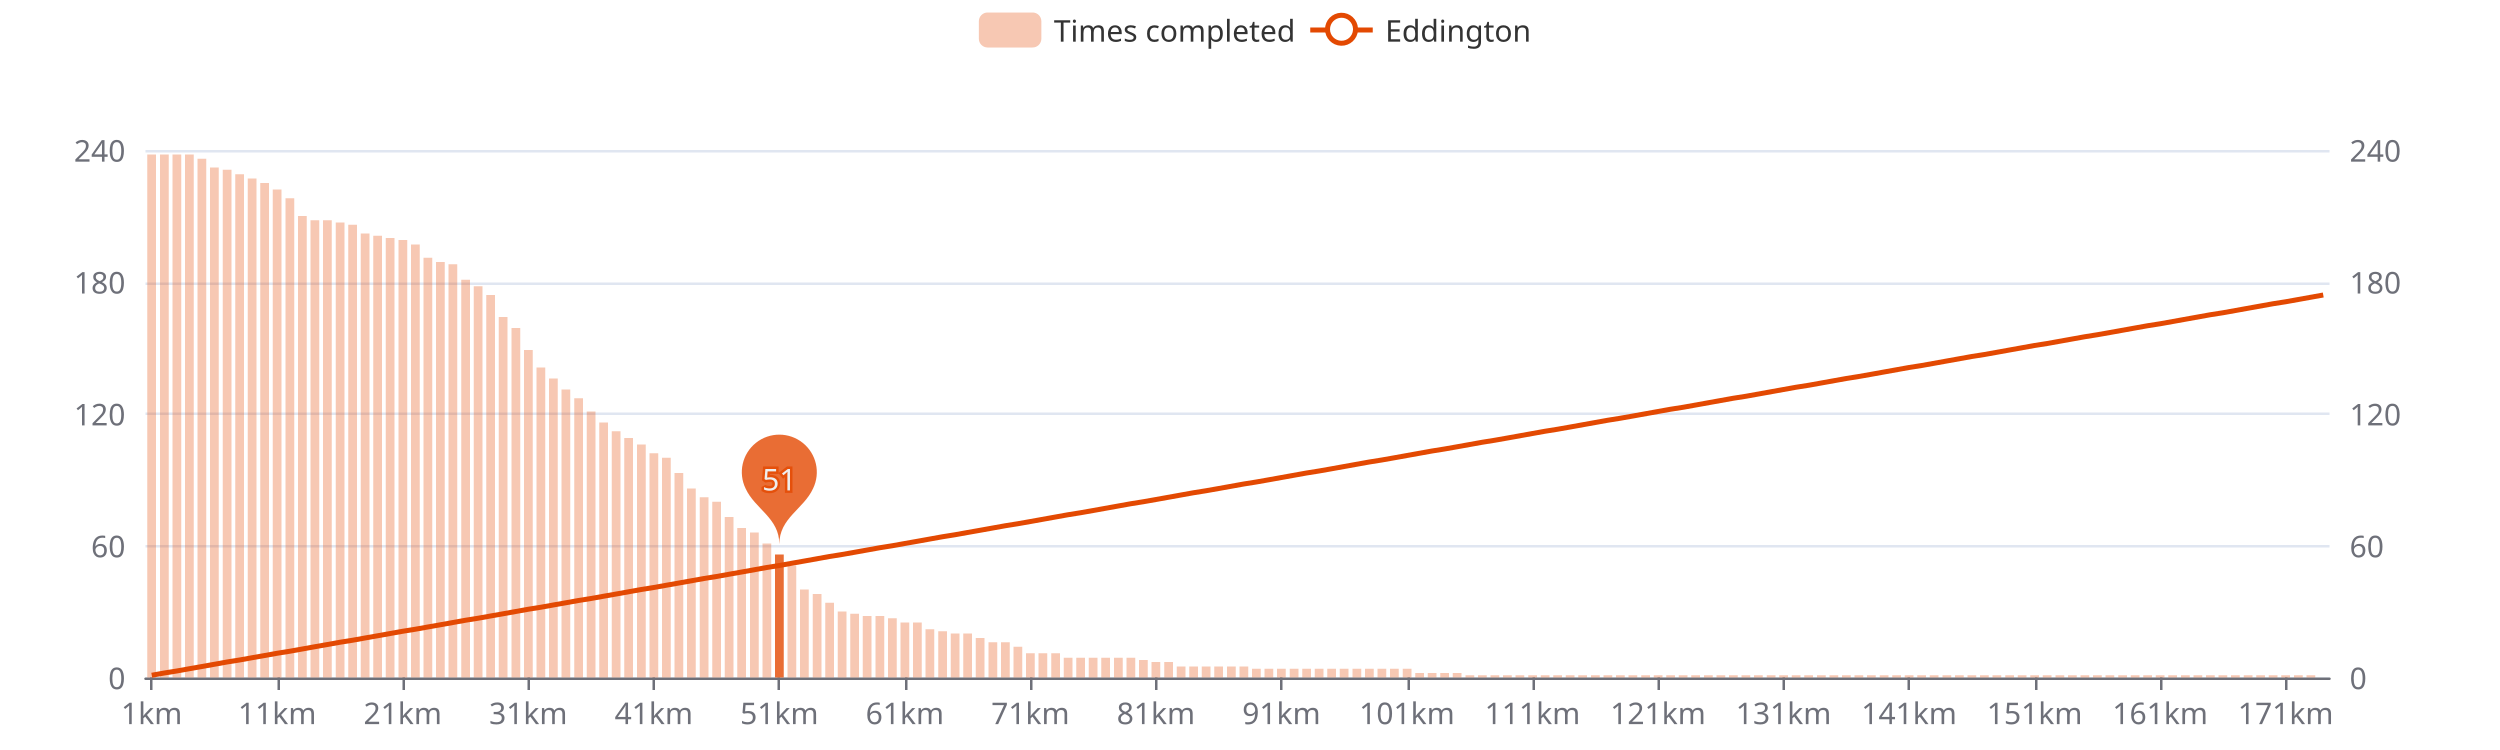
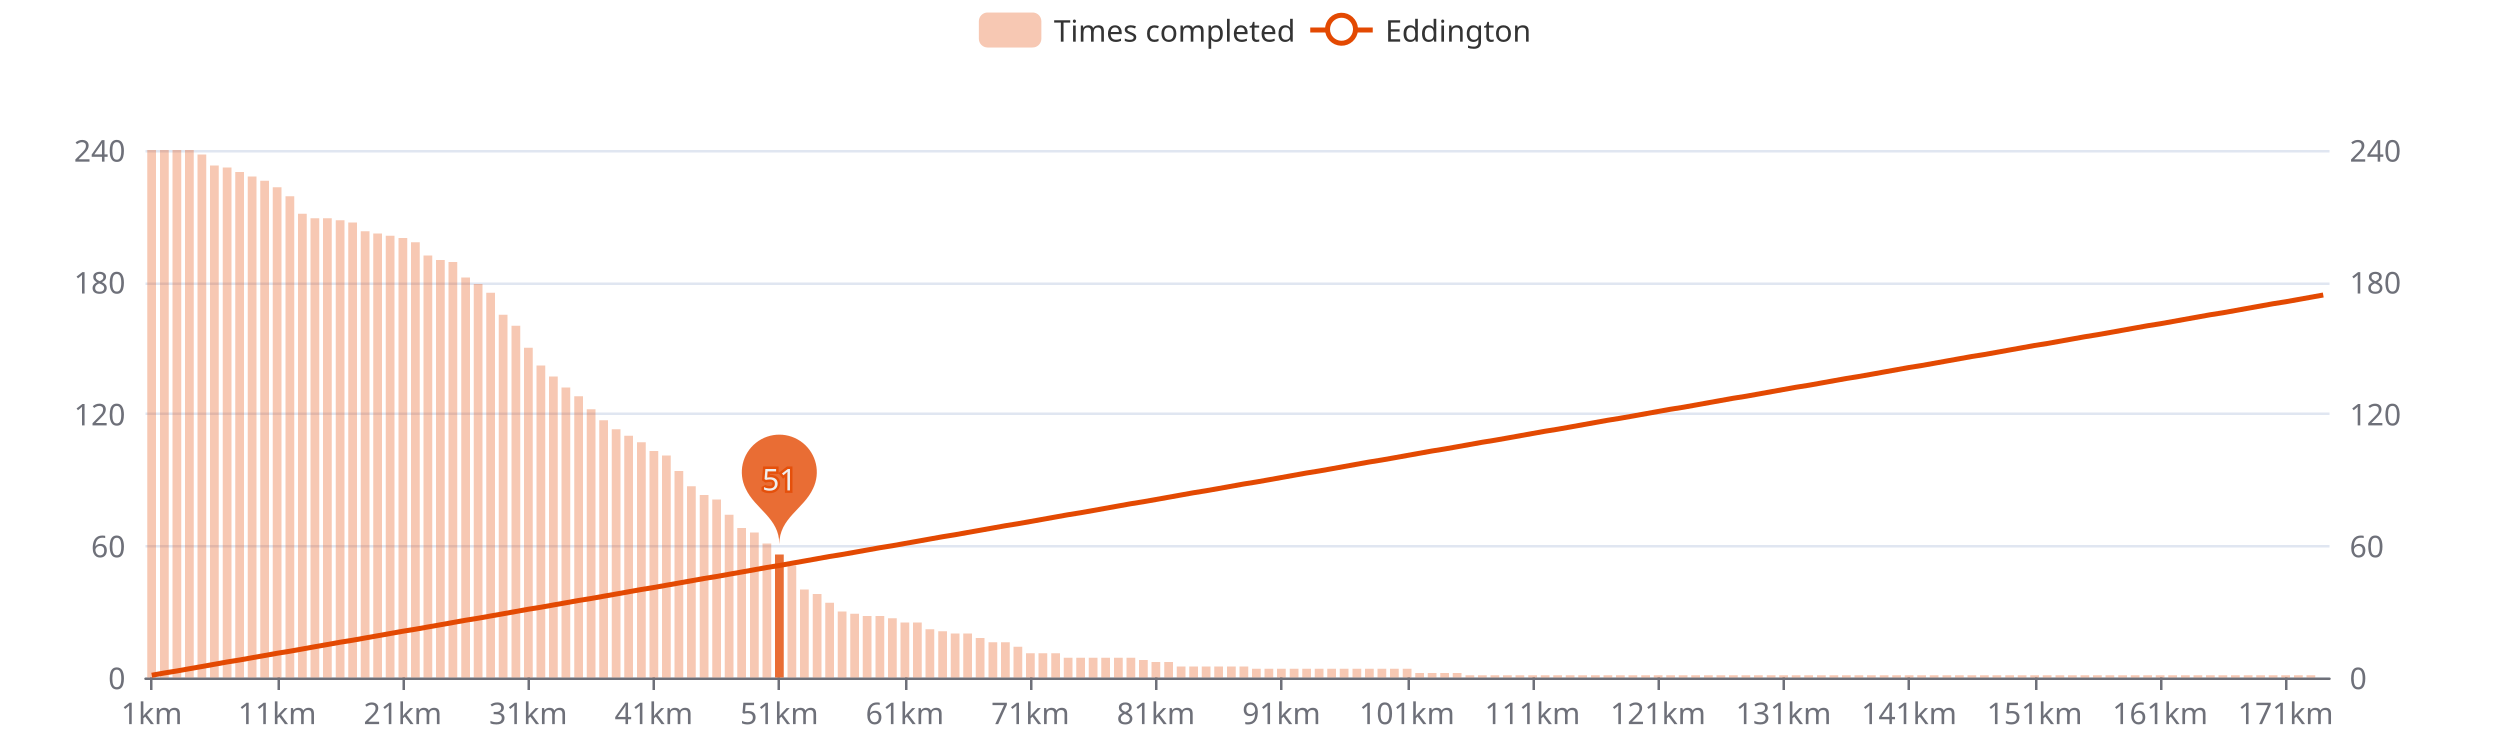
<svg xmlns="http://www.w3.org/2000/svg" width="1000" height="300" version="1.1" baseProfile="full" viewBox="0 0 1000 300">
  <rect width="1000" height="300" x="0" y="0" id="0" fill="#ffffff" />
  <path d="M58.2 271.5L931.8 271.5" fill="none" stroke="#E0E6F1" />
  <path d="M58.2 218.5L931.8 218.5" fill="none" stroke="#E0E6F1" />
  <path d="M58.2 165.5L931.8 165.5" fill="none" stroke="#E0E6F1" />
  <path d="M58.2 113.5L931.8 113.5" fill="none" stroke="#E0E6F1" />
  <path d="M58.2 60.5L931.8 60.5" fill="none" stroke="#E0E6F1" />
  <path d="M58.2 271.5L931.8 271.5" fill="none" stroke="#6E7079" stroke-linecap="round" />
  <path d="M60.5 271L60.5 276" fill="none" stroke="#6E7079" />
  <path d="M111.5 271L111.5 276" fill="none" stroke="#6E7079" />
  <path d="M161.5 271L161.5 276" fill="none" stroke="#6E7079" />
  <path d="M211.5 271L211.5 276" fill="none" stroke="#6E7079" />
  <path d="M261.5 271L261.5 276" fill="none" stroke="#6E7079" />
  <path d="M311.5 271L311.5 276" fill="none" stroke="#6E7079" />
  <path d="M362.5 271L362.5 276" fill="none" stroke="#6E7079" />
  <path d="M412.5 271L412.5 276" fill="none" stroke="#6E7079" />
  <path d="M462.5 271L462.5 276" fill="none" stroke="#6E7079" />
  <path d="M512.5 271L512.5 276" fill="none" stroke="#6E7079" />
  <path d="M563.5 271L563.5 276" fill="none" stroke="#6E7079" />
  <path d="M613.5 271L613.5 276" fill="none" stroke="#6E7079" />
  <path d="M663.5 271L663.5 276" fill="none" stroke="#6E7079" />
  <path d="M713.5 271L713.5 276" fill="none" stroke="#6E7079" />
  <path d="M763.5 271L763.5 276" fill="none" stroke="#6E7079" />
  <path d="M814.5 271L814.5 276" fill="none" stroke="#6E7079" />
  <path d="M864.5 271L864.5 276" fill="none" stroke="#6E7079" />
  <path d="M914.5 271L914.5 276" fill="none" stroke="#6E7079" />
  <text dominant-baseline="central" text-anchor="end" style="font-size:12px;font-family:sans-serif;" transform="translate(50.16 271)" fill="#6E7079">0</text>
  <text dominant-baseline="central" text-anchor="end" style="font-size:12px;font-family:sans-serif;" transform="translate(50.16 218.25)" fill="#6E7079">60</text>
  <text dominant-baseline="central" text-anchor="end" style="font-size:12px;font-family:sans-serif;" transform="translate(50.16 165.5)" fill="#6E7079">120</text>
  <text dominant-baseline="central" text-anchor="end" style="font-size:12px;font-family:sans-serif;" transform="translate(50.16 112.75)" fill="#6E7079">180</text>
  <text dominant-baseline="central" text-anchor="end" style="font-size:12px;font-family:sans-serif;" transform="translate(50.16 60)" fill="#6E7079">240</text>
  <text dominant-baseline="central" text-anchor="start" style="font-size:12px;font-family:sans-serif;" transform="translate(939.84 271)" fill="#6E7079">0</text>
  <text dominant-baseline="central" text-anchor="start" style="font-size:12px;font-family:sans-serif;" transform="translate(939.84 218.25)" fill="#6E7079">60</text>
  <text dominant-baseline="central" text-anchor="start" style="font-size:12px;font-family:sans-serif;" transform="translate(939.84 165.5)" fill="#6E7079">120</text>
  <text dominant-baseline="central" text-anchor="start" style="font-size:12px;font-family:sans-serif;" transform="translate(939.84 112.75)" fill="#6E7079">180</text>
  <text dominant-baseline="central" text-anchor="start" style="font-size:12px;font-family:sans-serif;" transform="translate(939.84 60)" fill="#6E7079">240</text>
  <text dominant-baseline="central" text-anchor="middle" style="font-size:12px;font-family:sans-serif;" y="6" transform="translate(60.6706 279)" fill="#6E7079">1km</text>
  <text dominant-baseline="central" text-anchor="middle" style="font-size:12px;font-family:sans-serif;" y="6" transform="translate(110.8821 279)" fill="#6E7079">11km</text>
  <text dominant-baseline="central" text-anchor="middle" style="font-size:12px;font-family:sans-serif;" y="6" transform="translate(161.0936 279)" fill="#6E7079">21km</text>
  <text dominant-baseline="central" text-anchor="middle" style="font-size:12px;font-family:sans-serif;" y="6" transform="translate(211.3051 279)" fill="#6E7079">31km</text>
  <text dominant-baseline="central" text-anchor="middle" style="font-size:12px;font-family:sans-serif;" y="6" transform="translate(261.5166 279)" fill="#6E7079">41km</text>
  <text dominant-baseline="central" text-anchor="middle" style="font-size:12px;font-family:sans-serif;" y="6" transform="translate(311.728 279)" fill="#6E7079">51km</text>
  <text dominant-baseline="central" text-anchor="middle" style="font-size:12px;font-family:sans-serif;" y="6" transform="translate(361.9395 279)" fill="#6E7079">61km</text>
  <text dominant-baseline="central" text-anchor="middle" style="font-size:12px;font-family:sans-serif;" y="6" transform="translate(412.151 279)" fill="#6E7079">71km</text>
  <text dominant-baseline="central" text-anchor="middle" style="font-size:12px;font-family:sans-serif;" y="6" transform="translate(462.3625 279)" fill="#6E7079">81km</text>
  <text dominant-baseline="central" text-anchor="middle" style="font-size:12px;font-family:sans-serif;" y="6" transform="translate(512.574 279)" fill="#6E7079">91km</text>
  <text dominant-baseline="central" text-anchor="middle" style="font-size:12px;font-family:sans-serif;" y="6" transform="translate(562.7855 279)" fill="#6E7079">101km</text>
  <text dominant-baseline="central" text-anchor="middle" style="font-size:12px;font-family:sans-serif;" y="6" transform="translate(612.997 279)" fill="#6E7079">111km</text>
  <text dominant-baseline="central" text-anchor="middle" style="font-size:12px;font-family:sans-serif;" y="6" transform="translate(663.2085 279)" fill="#6E7079">121km</text>
  <text dominant-baseline="central" text-anchor="middle" style="font-size:12px;font-family:sans-serif;" y="6" transform="translate(713.42 279)" fill="#6E7079">131km</text>
  <text dominant-baseline="central" text-anchor="middle" style="font-size:12px;font-family:sans-serif;" y="6" transform="translate(763.6315 279)" fill="#6E7079">141km</text>
  <text dominant-baseline="central" text-anchor="middle" style="font-size:12px;font-family:sans-serif;" y="6" transform="translate(813.843 279)" fill="#6E7079">151km</text>
  <text dominant-baseline="central" text-anchor="middle" style="font-size:12px;font-family:sans-serif;" y="6" transform="translate(864.0545 279)" fill="#6E7079">161km</text>
  <text dominant-baseline="central" text-anchor="middle" style="font-size:12px;font-family:sans-serif;" y="6" transform="translate(914.266 279)" fill="#6E7079">171km</text>
-   <path d="M58.9 271l3.5 0l0 -209.2l-3.5 0Z" fill="rgb(227,73,2)" fill-opacity="0.3" />
-   <path d="M64 271l3.5 0l0 -209.2l-3.5 0Z" fill="rgb(227,73,2)" fill-opacity="0.3" />
-   <path d="M69 271l3.5 0l0 -209.2l-3.5 0Z" fill="rgb(227,73,2)" fill-opacity="0.3" />
-   <path d="M74 271l3.5 0l0 -209.2l-3.5 0Z" fill="rgb(227,73,2)" fill-opacity="0.3" />
-   <path d="M79 271l3.5 0l0 -207.5l-3.5 0Z" fill="rgb(227,73,2)" fill-opacity="0.3" />
-   <path d="M84 271l3.5 0l0 -204l-3.5 0Z" fill="rgb(227,73,2)" fill-opacity="0.3" />
-   <path d="M89.1 271l3.5 0l0 -203.1l-3.5 0Z" fill="rgb(227,73,2)" fill-opacity="0.3" />
-   <path d="M94.1 271l3.5 0l0 -201.3l-3.5 0Z" fill="rgb(227,73,2)" fill-opacity="0.3" />
-   <path d="M99.1 271l3.5 0l0 -199.6l-3.5 0Z" fill="rgb(227,73,2)" fill-opacity="0.3" />
-   <path d="M104.1 271l3.5 0l0 -197.8l-3.5 0Z" fill="rgb(227,73,2)" fill-opacity="0.3" />
-   <path d="M109.1 271l3.5 0l0 -195.2l-3.5 0Z" fill="rgb(227,73,2)" fill-opacity="0.3" />
-   <path d="M114.2 271l3.5 0l0 -191.7l-3.5 0Z" fill="rgb(227,73,2)" fill-opacity="0.3" />
-   <path d="M119.2 271l3.5 0l0 -184.6l-3.5 0Z" fill="rgb(227,73,2)" fill-opacity="0.3" />
-   <path d="M124.2 271l3.5 0l0 -182.9l-3.5 0Z" fill="rgb(227,73,2)" fill-opacity="0.3" />
-   <path d="M129.2 271l3.5 0l0 -182.9l-3.5 0Z" fill="rgb(227,73,2)" fill-opacity="0.3" />
-   <path d="M134.3 271l3.5 0l0 -182l-3.5 0Z" fill="rgb(227,73,2)" fill-opacity="0.3" />
-   <path d="M139.3 271l3.5 0l0 -181.1l-3.5 0Z" fill="rgb(227,73,2)" fill-opacity="0.3" />
-   <path d="M144.3 271l3.5 0l0 -177.6l-3.5 0Z" fill="rgb(227,73,2)" fill-opacity="0.3" />
-   <path d="M149.3 271l3.5 0l0 -176.7l-3.5 0Z" fill="rgb(227,73,2)" fill-opacity="0.3" />
-   <path d="M154.3 271l3.5 0l0 -175.8l-3.5 0Z" fill="rgb(227,73,2)" fill-opacity="0.3" />
-   <path d="M159.4 271l3.5 0l0 -175l-3.5 0Z" fill="rgb(227,73,2)" fill-opacity="0.3" />
-   <path d="M164.4 271l3.5 0l0 -173.2l-3.5 0Z" fill="rgb(227,73,2)" fill-opacity="0.3" />
-   <path d="M169.4 271l3.5 0l0 -167.9l-3.5 0Z" fill="rgb(227,73,2)" fill-opacity="0.3" />
-   <path d="M174.4 271l3.5 0l0 -166.2l-3.5 0Z" fill="rgb(227,73,2)" fill-opacity="0.3" />
-   <path d="M179.4 271l3.5 0l0 -165.3l-3.5 0Z" fill="rgb(227,73,2)" fill-opacity="0.3" />
-   <path d="M184.5 271l3.5 0l0 -159.1l-3.5 0Z" fill="rgb(227,73,2)" fill-opacity="0.3" />
-   <path d="M189.5 271l3.5 0l0 -156.5l-3.5 0Z" fill="rgb(227,73,2)" fill-opacity="0.3" />
-   <path d="M194.5 271l3.5 0l0 -153l-3.5 0Z" fill="rgb(227,73,2)" fill-opacity="0.3" />
-   <path d="M199.5 271l3.5 0l0 -144.2l-3.5 0Z" fill="rgb(227,73,2)" fill-opacity="0.3" />
-   <path d="M204.6 271l3.5 0l0 -139.8l-3.5 0Z" fill="rgb(227,73,2)" fill-opacity="0.3" />
-   <path d="M209.6 271l3.5 0l0 -131l-3.5 0Z" fill="rgb(227,73,2)" fill-opacity="0.3" />
-   <path d="M214.6 271l3.5 0l0 -124l-3.5 0Z" fill="rgb(227,73,2)" fill-opacity="0.3" />
-   <path d="M219.6 271l3.5 0l0 -119.6l-3.5 0Z" fill="rgb(227,73,2)" fill-opacity="0.3" />
-   <path d="M224.6 271l3.5 0l0 -115.2l-3.5 0Z" fill="rgb(227,73,2)" fill-opacity="0.3" />
-   <path d="M229.7 271l3.5 0l0 -111.7l-3.5 0Z" fill="rgb(227,73,2)" fill-opacity="0.3" />
-   <path d="M234.7 271l3.5 0l0 -106.4l-3.5 0Z" fill="rgb(227,73,2)" fill-opacity="0.3" />
-   <path d="M239.7 271l3.5 0l0 -102l-3.5 0Z" fill="rgb(227,73,2)" fill-opacity="0.3" />
-   <path d="M244.7 271l3.5 0l0 -98.5l-3.5 0Z" fill="rgb(227,73,2)" fill-opacity="0.3" />
-   <path d="M249.7 271l3.5 0l0 -95.8l-3.5 0Z" fill="rgb(227,73,2)" fill-opacity="0.3" />
-   <path d="M254.8 271l3.5 0l0 -93.2l-3.5 0Z" fill="rgb(227,73,2)" fill-opacity="0.3" />
-   <path d="M259.8 271l3.5 0l0 -89.7l-3.5 0Z" fill="rgb(227,73,2)" fill-opacity="0.3" />
-   <path d="M264.8 271l3.5 0l0 -87.9l-3.5 0Z" fill="rgb(227,73,2)" fill-opacity="0.3" />
-   <path d="M269.8 271l3.5 0l0 -81.8l-3.5 0Z" fill="rgb(227,73,2)" fill-opacity="0.3" />
-   <path d="M274.8 271l3.5 0l0 -75.6l-3.5 0Z" fill="rgb(227,73,2)" fill-opacity="0.3" />
-   <path d="M279.9 271l3.5 0l0 -72.1l-3.5 0Z" fill="rgb(227,73,2)" fill-opacity="0.3" />
-   <path d="M284.9 271l3.5 0l0 -70.3l-3.5 0Z" fill="rgb(227,73,2)" fill-opacity="0.3" />
-   <path d="M289.9 271l3.5 0l0 -64.2l-3.5 0Z" fill="rgb(227,73,2)" fill-opacity="0.3" />
+   <path d="M58.9 271l3.5 0l0 -211l-3.5 0Z" fill="rgb(227,73,2)" fill-opacity="0.3" />
+   <path d="M64 271l3.5 0l0 -211l-3.5 0Z" fill="rgb(227,73,2)" fill-opacity="0.3" />
+   <path d="M69 271l3.5 0l0 -211l-3.5 0Z" fill="rgb(227,73,2)" fill-opacity="0.3" />
+   <path d="M74 271l3.5 0l0 -211l-3.5 0Z" fill="rgb(227,73,2)" fill-opacity="0.3" />
+   <path d="M79 271l3.5 0l0 -209.2l-3.5 0Z" fill="rgb(227,73,2)" fill-opacity="0.3" />
+   <path d="M84 271l3.5 0l0 -204.8l-3.5 0Z" fill="rgb(227,73,2)" fill-opacity="0.3" />
+   <path d="M89.1 271l3.5 0l0 -204l-3.5 0Z" fill="rgb(227,73,2)" fill-opacity="0.3" />
+   <path d="M94.1 271l3.5 0l0 -202.2l-3.5 0Z" fill="rgb(227,73,2)" fill-opacity="0.3" />
+   <path d="M99.1 271l3.5 0l0 -200.4l-3.5 0Z" fill="rgb(227,73,2)" fill-opacity="0.3" />
+   <path d="M104.1 271l3.5 0l0 -198.7l-3.5 0Z" fill="rgb(227,73,2)" fill-opacity="0.3" />
+   <path d="M109.1 271l3.5 0l0 -196.1l-3.5 0Z" fill="rgb(227,73,2)" fill-opacity="0.3" />
+   <path d="M114.2 271l3.5 0l0 -192.5l-3.5 0Z" fill="rgb(227,73,2)" fill-opacity="0.3" />
+   <path d="M119.2 271l3.5 0l0 -185.5l-3.5 0Z" fill="rgb(227,73,2)" fill-opacity="0.3" />
+   <path d="M124.2 271l3.5 0l0 -183.7l-3.5 0Z" fill="rgb(227,73,2)" fill-opacity="0.3" />
+   <path d="M129.2 271l3.5 0l0 -183.7l-3.5 0Z" fill="rgb(227,73,2)" fill-opacity="0.3" />
+   <path d="M134.3 271l3.5 0l0 -182.9l-3.5 0Z" fill="rgb(227,73,2)" fill-opacity="0.3" />
+   <path d="M139.3 271l3.5 0l0 -182l-3.5 0Z" fill="rgb(227,73,2)" fill-opacity="0.3" />
+   <path d="M144.3 271l3.5 0l0 -178.5l-3.5 0Z" fill="rgb(227,73,2)" fill-opacity="0.3" />
+   <path d="M149.3 271l3.5 0l0 -177.6l-3.5 0Z" fill="rgb(227,73,2)" fill-opacity="0.3" />
+   <path d="M154.3 271l3.5 0l0 -176.7l-3.5 0Z" fill="rgb(227,73,2)" fill-opacity="0.3" />
+   <path d="M159.4 271l3.5 0l0 -175.8l-3.5 0Z" fill="rgb(227,73,2)" fill-opacity="0.3" />
+   <path d="M164.4 271l3.5 0l0 -174.1l-3.5 0Z" fill="rgb(227,73,2)" fill-opacity="0.3" />
+   <path d="M169.4 271l3.5 0l0 -168.8l-3.5 0Z" fill="rgb(227,73,2)" fill-opacity="0.3" />
+   <path d="M174.4 271l3.5 0l0 -167l-3.5 0Z" fill="rgb(227,73,2)" fill-opacity="0.3" />
+   <path d="M179.4 271l3.5 0l0 -166.2l-3.5 0Z" fill="rgb(227,73,2)" fill-opacity="0.3" />
+   <path d="M184.5 271l3.5 0l0 -160l-3.5 0Z" fill="rgb(227,73,2)" fill-opacity="0.3" />
+   <path d="M189.5 271l3.5 0l0 -157.4l-3.5 0Z" fill="rgb(227,73,2)" fill-opacity="0.3" />
+   <path d="M194.5 271l3.5 0l0 -153.9l-3.5 0Z" fill="rgb(227,73,2)" fill-opacity="0.3" />
+   <path d="M199.5 271l3.5 0l0 -145.1l-3.5 0Z" fill="rgb(227,73,2)" fill-opacity="0.3" />
+   <path d="M204.6 271l3.5 0l0 -140.7l-3.5 0Z" fill="rgb(227,73,2)" fill-opacity="0.3" />
+   <path d="M209.6 271l3.5 0l0 -131.9l-3.5 0Z" fill="rgb(227,73,2)" fill-opacity="0.3" />
+   <path d="M214.6 271l3.5 0l0 -124.8l-3.5 0Z" fill="rgb(227,73,2)" fill-opacity="0.3" />
+   <path d="M219.6 271l3.5 0l0 -120.4l-3.5 0Z" fill="rgb(227,73,2)" fill-opacity="0.3" />
+   <path d="M224.6 271l3.5 0l0 -116l-3.5 0Z" fill="rgb(227,73,2)" fill-opacity="0.3" />
+   <path d="M229.7 271l3.5 0l0 -112.5l-3.5 0Z" fill="rgb(227,73,2)" fill-opacity="0.3" />
+   <path d="M234.7 271l3.5 0l0 -107.3l-3.5 0Z" fill="rgb(227,73,2)" fill-opacity="0.3" />
+   <path d="M239.7 271l3.5 0l0 -102.9l-3.5 0Z" fill="rgb(227,73,2)" fill-opacity="0.3" />
+   <path d="M244.7 271l3.5 0l0 -99.3l-3.5 0Z" fill="rgb(227,73,2)" fill-opacity="0.3" />
+   <path d="M249.7 271l3.5 0l0 -96.7l-3.5 0Z" fill="rgb(227,73,2)" fill-opacity="0.3" />
+   <path d="M254.8 271l3.5 0l0 -94.1l-3.5 0Z" fill="rgb(227,73,2)" fill-opacity="0.3" />
+   <path d="M259.8 271l3.5 0l0 -90.6l-3.5 0Z" fill="rgb(227,73,2)" fill-opacity="0.3" />
+   <path d="M264.8 271l3.5 0l0 -88.8l-3.5 0Z" fill="rgb(227,73,2)" fill-opacity="0.3" />
+   <path d="M269.8 271l3.5 0l0 -82.6l-3.5 0Z" fill="rgb(227,73,2)" fill-opacity="0.3" />
+   <path d="M274.8 271l3.5 0l0 -76.5l-3.5 0Z" fill="rgb(227,73,2)" fill-opacity="0.3" />
+   <path d="M279.9 271l3.5 0l0 -73l-3.5 0Z" fill="rgb(227,73,2)" fill-opacity="0.3" />
+   <path d="M284.9 271l3.5 0l0 -71.2l-3.5 0Z" fill="rgb(227,73,2)" fill-opacity="0.3" />
+   <path d="M289.9 271l3.5 0l0 -65.1l-3.5 0Z" fill="rgb(227,73,2)" fill-opacity="0.3" />
  <path d="M294.9 271l3.5 0l0 -59.8l-3.5 0Z" fill="rgb(227,73,2)" fill-opacity="0.3" />
  <path d="M300 271l3.5 0l0 -58l-3.5 0Z" fill="rgb(227,73,2)" fill-opacity="0.3" />
  <path d="M305 271l3.5 0l0 -53.6l-3.5 0Z" fill="rgb(227,73,2)" fill-opacity="0.3" />
  <path d="M310 271l3.5 0l0 -49.2l-3.5 0Z" fill="rgb(227,73,2)" fill-opacity="0.8" />
  <path d="M315 271l3.5 0l0 -44.8l-3.5 0Z" fill="rgb(227,73,2)" fill-opacity="0.3" />
  <path d="M320 271l3.5 0l0 -35.2l-3.5 0Z" fill="rgb(227,73,2)" fill-opacity="0.3" />
  <path d="M325.1 271l3.5 0l0 -33.4l-3.5 0Z" fill="rgb(227,73,2)" fill-opacity="0.3" />
  <path d="M330.1 271l3.5 0l0 -29.9l-3.5 0Z" fill="rgb(227,73,2)" fill-opacity="0.3" />
  <path d="M335.1 271l3.5 0l0 -26.4l-3.5 0Z" fill="rgb(227,73,2)" fill-opacity="0.3" />
  <path d="M340.1 271l3.5 0l0 -25.5l-3.5 0Z" fill="rgb(227,73,2)" fill-opacity="0.3" />
  <path d="M345.1 271l3.5 0l0 -24.6l-3.5 0Z" fill="rgb(227,73,2)" fill-opacity="0.3" />
  <path d="M350.2 271l3.5 0l0 -24.6l-3.5 0Z" fill="rgb(227,73,2)" fill-opacity="0.3" />
  <path d="M355.2 271l3.5 0l0 -23.7l-3.5 0Z" fill="rgb(227,73,2)" fill-opacity="0.3" />
  <path d="M360.2 271l3.5 0l0 -22l-3.5 0Z" fill="rgb(227,73,2)" fill-opacity="0.3" />
  <path d="M365.2 271l3.5 0l0 -22l-3.5 0Z" fill="rgb(227,73,2)" fill-opacity="0.3" />
  <path d="M370.2 271l3.5 0l0 -19.3l-3.5 0Z" fill="rgb(227,73,2)" fill-opacity="0.3" />
  <path d="M375.3 271l3.5 0l0 -18.5l-3.5 0Z" fill="rgb(227,73,2)" fill-opacity="0.3" />
  <path d="M380.3 271l3.5 0l0 -17.6l-3.5 0Z" fill="rgb(227,73,2)" fill-opacity="0.3" />
  <path d="M385.3 271l3.5 0l0 -17.6l-3.5 0Z" fill="rgb(227,73,2)" fill-opacity="0.3" />
  <path d="M390.3 271l3.5 0l0 -15.8l-3.5 0Z" fill="rgb(227,73,2)" fill-opacity="0.3" />
  <path d="M395.4 271l3.5 0l0 -14.1l-3.5 0Z" fill="rgb(227,73,2)" fill-opacity="0.3" />
  <path d="M400.4 271l3.5 0l0 -14.1l-3.5 0Z" fill="rgb(227,73,2)" fill-opacity="0.3" />
  <path d="M405.4 271l3.5 0l0 -12.3l-3.5 0Z" fill="rgb(227,73,2)" fill-opacity="0.3" />
  <path d="M410.4 271l3.5 0l0 -9.7l-3.5 0Z" fill="rgb(227,73,2)" fill-opacity="0.3" />
  <path d="M415.4 271l3.5 0l0 -9.7l-3.5 0Z" fill="rgb(227,73,2)" fill-opacity="0.3" />
  <path d="M420.5 271l3.5 0l0 -9.7l-3.5 0Z" fill="rgb(227,73,2)" fill-opacity="0.3" />
  <path d="M425.5 271l3.5 0l0 -7.9l-3.5 0Z" fill="rgb(227,73,2)" fill-opacity="0.3" />
  <path d="M430.5 271l3.5 0l0 -7.9l-3.5 0Z" fill="rgb(227,73,2)" fill-opacity="0.3" />
  <path d="M435.5 271l3.5 0l0 -7.9l-3.5 0Z" fill="rgb(227,73,2)" fill-opacity="0.3" />
  <path d="M440.5 271l3.5 0l0 -7.9l-3.5 0Z" fill="rgb(227,73,2)" fill-opacity="0.3" />
  <path d="M445.6 271l3.5 0l0 -7.9l-3.5 0Z" fill="rgb(227,73,2)" fill-opacity="0.3" />
  <path d="M450.6 271l3.5 0l0 -7.9l-3.5 0Z" fill="rgb(227,73,2)" fill-opacity="0.3" />
  <path d="M455.6 271l3.5 0l0 -7l-3.5 0Z" fill="rgb(227,73,2)" fill-opacity="0.3" />
  <path d="M460.6 271l3.5 0l0 -6.2l-3.5 0Z" fill="rgb(227,73,2)" fill-opacity="0.3" />
  <path d="M465.7 271l3.5 0l0 -6.2l-3.5 0Z" fill="rgb(227,73,2)" fill-opacity="0.3" />
  <path d="M470.7 271l3.5 0l0 -4.4l-3.5 0Z" fill="rgb(227,73,2)" fill-opacity="0.3" />
  <path d="M475.7 271l3.5 0l0 -4.4l-3.5 0Z" fill="rgb(227,73,2)" fill-opacity="0.3" />
  <path d="M480.7 271l3.5 0l0 -4.4l-3.5 0Z" fill="rgb(227,73,2)" fill-opacity="0.3" />
  <path d="M485.7 271l3.5 0l0 -4.4l-3.5 0Z" fill="rgb(227,73,2)" fill-opacity="0.3" />
  <path d="M490.8 271l3.5 0l0 -4.4l-3.5 0Z" fill="rgb(227,73,2)" fill-opacity="0.3" />
  <path d="M495.8 271l3.5 0l0 -4.4l-3.5 0Z" fill="rgb(227,73,2)" fill-opacity="0.3" />
  <path d="M500.8 271l3.5 0l0 -3.5l-3.5 0Z" fill="rgb(227,73,2)" fill-opacity="0.3" />
  <path d="M505.8 271l3.5 0l0 -3.5l-3.5 0Z" fill="rgb(227,73,2)" fill-opacity="0.3" />
  <path d="M510.8 271l3.5 0l0 -3.5l-3.5 0Z" fill="rgb(227,73,2)" fill-opacity="0.3" />
  <path d="M515.9 271l3.5 0l0 -3.5l-3.5 0Z" fill="rgb(227,73,2)" fill-opacity="0.3" />
  <path d="M520.9 271l3.5 0l0 -3.5l-3.5 0Z" fill="rgb(227,73,2)" fill-opacity="0.3" />
  <path d="M525.9 271l3.5 0l0 -3.5l-3.5 0Z" fill="rgb(227,73,2)" fill-opacity="0.3" />
  <path d="M530.9 271l3.5 0l0 -3.5l-3.5 0Z" fill="rgb(227,73,2)" fill-opacity="0.3" />
  <path d="M535.9 271l3.5 0l0 -3.5l-3.5 0Z" fill="rgb(227,73,2)" fill-opacity="0.3" />
  <path d="M541 271l3.5 0l0 -3.5l-3.5 0Z" fill="rgb(227,73,2)" fill-opacity="0.3" />
  <path d="M546 271l3.5 0l0 -3.5l-3.5 0Z" fill="rgb(227,73,2)" fill-opacity="0.3" />
  <path d="M551 271l3.5 0l0 -3.5l-3.5 0Z" fill="rgb(227,73,2)" fill-opacity="0.3" />
  <path d="M556 271l3.5 0l0 -3.5l-3.5 0Z" fill="rgb(227,73,2)" fill-opacity="0.3" />
  <path d="M561.1 271l3.5 0l0 -3.5l-3.5 0Z" fill="rgb(227,73,2)" fill-opacity="0.3" />
  <path d="M566.1 271l3.5 0l0 -1.8l-3.5 0Z" fill="rgb(227,73,2)" fill-opacity="0.3" />
  <path d="M571.1 271l3.5 0l0 -1.8l-3.5 0Z" fill="rgb(227,73,2)" fill-opacity="0.3" />
  <path d="M576.1 271l3.5 0l0 -1.8l-3.5 0Z" fill="rgb(227,73,2)" fill-opacity="0.3" />
  <path d="M581.1 271l3.5 0l0 -1.8l-3.5 0Z" fill="rgb(227,73,2)" fill-opacity="0.3" />
  <path d="M586.2 271l3.5 0l0 -0.9l-3.5 0Z" fill="rgb(227,73,2)" fill-opacity="0.3" />
  <path d="M591.2 271l3.5 0l0 -0.9l-3.5 0Z" fill="rgb(227,73,2)" fill-opacity="0.3" />
  <path d="M596.2 271l3.5 0l0 -0.9l-3.5 0Z" fill="rgb(227,73,2)" fill-opacity="0.3" />
  <path d="M601.2 271l3.5 0l0 -0.9l-3.5 0Z" fill="rgb(227,73,2)" fill-opacity="0.3" />
  <path d="M606.2 271l3.5 0l0 -0.9l-3.5 0Z" fill="rgb(227,73,2)" fill-opacity="0.3" />
  <path d="M611.3 271l3.5 0l0 -0.9l-3.5 0Z" fill="rgb(227,73,2)" fill-opacity="0.3" />
  <path d="M616.3 271l3.5 0l0 -0.9l-3.5 0Z" fill="rgb(227,73,2)" fill-opacity="0.3" />
  <path d="M621.3 271l3.5 0l0 -0.9l-3.5 0Z" fill="rgb(227,73,2)" fill-opacity="0.3" />
  <path d="M626.3 271l3.5 0l0 -0.9l-3.5 0Z" fill="rgb(227,73,2)" fill-opacity="0.3" />
  <path d="M631.3 271l3.5 0l0 -0.9l-3.5 0Z" fill="rgb(227,73,2)" fill-opacity="0.3" />
  <path d="M636.4 271l3.5 0l0 -0.9l-3.5 0Z" fill="rgb(227,73,2)" fill-opacity="0.3" />
  <path d="M641.4 271l3.5 0l0 -0.9l-3.5 0Z" fill="rgb(227,73,2)" fill-opacity="0.3" />
  <path d="M646.4 271l3.5 0l0 -0.9l-3.5 0Z" fill="rgb(227,73,2)" fill-opacity="0.3" />
  <path d="M651.4 271l3.5 0l0 -0.9l-3.5 0Z" fill="rgb(227,73,2)" fill-opacity="0.3" />
  <path d="M656.5 271l3.5 0l0 -0.9l-3.5 0Z" fill="rgb(227,73,2)" fill-opacity="0.3" />
  <path d="M661.5 271l3.5 0l0 -0.9l-3.5 0Z" fill="rgb(227,73,2)" fill-opacity="0.3" />
  <path d="M666.5 271l3.5 0l0 -0.9l-3.5 0Z" fill="rgb(227,73,2)" fill-opacity="0.3" />
  <path d="M671.5 271l3.5 0l0 -0.9l-3.5 0Z" fill="rgb(227,73,2)" fill-opacity="0.3" />
  <path d="M676.5 271l3.5 0l0 -0.9l-3.5 0Z" fill="rgb(227,73,2)" fill-opacity="0.3" />
  <path d="M681.6 271l3.5 0l0 -0.9l-3.5 0Z" fill="rgb(227,73,2)" fill-opacity="0.3" />
  <path d="M686.6 271l3.5 0l0 -0.9l-3.5 0Z" fill="rgb(227,73,2)" fill-opacity="0.3" />
  <path d="M691.6 271l3.5 0l0 -0.9l-3.5 0Z" fill="rgb(227,73,2)" fill-opacity="0.3" />
  <path d="M696.6 271l3.5 0l0 -0.9l-3.5 0Z" fill="rgb(227,73,2)" fill-opacity="0.3" />
  <path d="M701.6 271l3.5 0l0 -0.9l-3.5 0Z" fill="rgb(227,73,2)" fill-opacity="0.3" />
  <path d="M706.7 271l3.5 0l0 -0.9l-3.5 0Z" fill="rgb(227,73,2)" fill-opacity="0.3" />
  <path d="M711.7 271l3.5 0l0 -0.9l-3.5 0Z" fill="rgb(227,73,2)" fill-opacity="0.3" />
  <path d="M716.7 271l3.5 0l0 -0.9l-3.5 0Z" fill="rgb(227,73,2)" fill-opacity="0.3" />
  <path d="M721.7 271l3.5 0l0 -0.9l-3.5 0Z" fill="rgb(227,73,2)" fill-opacity="0.3" />
  <path d="M726.8 271l3.5 0l0 -0.9l-3.5 0Z" fill="rgb(227,73,2)" fill-opacity="0.3" />
  <path d="M731.8 271l3.5 0l0 -0.9l-3.5 0Z" fill="rgb(227,73,2)" fill-opacity="0.3" />
  <path d="M736.8 271l3.5 0l0 -0.9l-3.5 0Z" fill="rgb(227,73,2)" fill-opacity="0.3" />
  <path d="M741.8 271l3.5 0l0 -0.9l-3.5 0Z" fill="rgb(227,73,2)" fill-opacity="0.3" />
  <path d="M746.8 271l3.5 0l0 -0.9l-3.5 0Z" fill="rgb(227,73,2)" fill-opacity="0.3" />
  <path d="M751.9 271l3.5 0l0 -0.9l-3.5 0Z" fill="rgb(227,73,2)" fill-opacity="0.3" />
  <path d="M756.9 271l3.5 0l0 -0.9l-3.5 0Z" fill="rgb(227,73,2)" fill-opacity="0.3" />
  <path d="M761.9 271l3.5 0l0 -0.9l-3.5 0Z" fill="rgb(227,73,2)" fill-opacity="0.3" />
  <path d="M766.9 271l3.5 0l0 -0.9l-3.5 0Z" fill="rgb(227,73,2)" fill-opacity="0.3" />
  <path d="M771.9 271l3.5 0l0 -0.9l-3.5 0Z" fill="rgb(227,73,2)" fill-opacity="0.3" />
  <path d="M777 271l3.5 0l0 -0.9l-3.5 0Z" fill="rgb(227,73,2)" fill-opacity="0.3" />
  <path d="M782 271l3.5 0l0 -0.9l-3.5 0Z" fill="rgb(227,73,2)" fill-opacity="0.3" />
  <path d="M787 271l3.5 0l0 -0.9l-3.5 0Z" fill="rgb(227,73,2)" fill-opacity="0.3" />
  <path d="M792 271l3.5 0l0 -0.9l-3.5 0Z" fill="rgb(227,73,2)" fill-opacity="0.3" />
  <path d="M797 271l3.5 0l0 -0.9l-3.5 0Z" fill="rgb(227,73,2)" fill-opacity="0.3" />
  <path d="M802.1 271l3.5 0l0 -0.9l-3.5 0Z" fill="rgb(227,73,2)" fill-opacity="0.3" />
  <path d="M807.1 271l3.5 0l0 -0.9l-3.5 0Z" fill="rgb(227,73,2)" fill-opacity="0.3" />
  <path d="M812.1 271l3.5 0l0 -0.9l-3.5 0Z" fill="rgb(227,73,2)" fill-opacity="0.3" />
  <path d="M817.1 271l3.5 0l0 -0.9l-3.5 0Z" fill="rgb(227,73,2)" fill-opacity="0.3" />
  <path d="M822.2 271l3.5 0l0 -0.9l-3.5 0Z" fill="rgb(227,73,2)" fill-opacity="0.3" />
  <path d="M827.2 271l3.5 0l0 -0.9l-3.5 0Z" fill="rgb(227,73,2)" fill-opacity="0.3" />
  <path d="M832.2 271l3.5 0l0 -0.9l-3.5 0Z" fill="rgb(227,73,2)" fill-opacity="0.3" />
  <path d="M837.2 271l3.5 0l0 -0.9l-3.5 0Z" fill="rgb(227,73,2)" fill-opacity="0.3" />
  <path d="M842.2 271l3.5 0l0 -0.9l-3.5 0Z" fill="rgb(227,73,2)" fill-opacity="0.3" />
  <path d="M847.3 271l3.5 0l0 -0.9l-3.5 0Z" fill="rgb(227,73,2)" fill-opacity="0.3" />
  <path d="M852.3 271l3.5 0l0 -0.9l-3.5 0Z" fill="rgb(227,73,2)" fill-opacity="0.3" />
  <path d="M857.3 271l3.5 0l0 -0.9l-3.5 0Z" fill="rgb(227,73,2)" fill-opacity="0.3" />
  <path d="M862.3 271l3.5 0l0 -0.9l-3.5 0Z" fill="rgb(227,73,2)" fill-opacity="0.3" />
  <path d="M867.3 271l3.5 0l0 -0.9l-3.5 0Z" fill="rgb(227,73,2)" fill-opacity="0.3" />
  <path d="M872.4 271l3.5 0l0 -0.9l-3.5 0Z" fill="rgb(227,73,2)" fill-opacity="0.3" />
  <path d="M877.4 271l3.5 0l0 -0.9l-3.5 0Z" fill="rgb(227,73,2)" fill-opacity="0.3" />
  <path d="M882.4 271l3.5 0l0 -0.9l-3.5 0Z" fill="rgb(227,73,2)" fill-opacity="0.3" />
  <path d="M887.4 271l3.5 0l0 -0.9l-3.5 0Z" fill="rgb(227,73,2)" fill-opacity="0.3" />
  <path d="M892.4 271l3.5 0l0 -0.9l-3.5 0Z" fill="rgb(227,73,2)" fill-opacity="0.3" />
  <path d="M897.5 271l3.5 0l0 -0.9l-3.5 0Z" fill="rgb(227,73,2)" fill-opacity="0.3" />
  <path d="M902.5 271l3.5 0l0 -0.9l-3.5 0Z" fill="rgb(227,73,2)" fill-opacity="0.3" />
  <path d="M907.5 271l3.5 0l0 -0.9l-3.5 0Z" fill="rgb(227,73,2)" fill-opacity="0.3" />
  <path d="M912.5 271l3.5 0l0 -0.9l-3.5 0Z" fill="rgb(227,73,2)" fill-opacity="0.3" />
  <path d="M917.6 271l3.5 0l0 -0.9l-3.5 0Z" fill="rgb(227,73,2)" fill-opacity="0.3" />
  <path d="M922.6 271l3.5 0l0 -0.9l-3.5 0Z" fill="rgb(227,73,2)" fill-opacity="0.3" />
  <path d="M927.6 271l3.5 0l0 0l-3.5 0Z" fill="rgb(227,73,2)" fill-opacity="0.3" />
  <path d="M-5 -5l226.9 0l0 24l-226.9 0Z" transform="translate(391.54 5)" fill="rgb(0,0,0)" fill-opacity="0" stroke="#ccc" stroke-width="0" />
  <path d="M3.5 0L21.5 0A3.5 3.5 0 0 1 25 3.5L25 10.5A3.5 3.5 0 0 1 21.5 14L3.5 14A3.5 3.5 0 0 1 0 10.5L0 3.5A3.5 3.5 0 0 1 3.5 0" transform="translate(391.54 5)" fill="rgb(227,73,2)" fill-opacity="0.3" />
  <text dominant-baseline="central" text-anchor="start" style="font-size:12px;font-family:sans-serif;" xml:space="preserve" x="30" y="7" transform="translate(391.54 5)" fill="#333">Times completed</text>
  <path d="M0 7L25 7" transform="translate(524.1 5)" fill="#000" stroke="#E34902" stroke-width="2" stroke-linecap="butt" stroke-miterlimit="10" />
  <path d="M18.1 7A5.6 5.6 0 1 1 18.1 6.4A5.6 5.6 0 0 1 18.1 7" transform="translate(524.1 5)" fill="#fff" stroke="#E34902" stroke-width="2" stroke-linecap="butt" stroke-miterlimit="10" />
  <text dominant-baseline="central" text-anchor="start" style="font-size:12px;font-family:sans-serif;" x="30" y="7" transform="translate(524.1 5)" fill="#333">Eddington</text>
  <path d="M-0.54 -0.89A0.6 0.6 0 1 1 0.54 -0.89C0.39 -0.56 0 -0.42 0 0C0 -0.42 -0.39 -0.56 -0.54 -0.89Z" transform="matrix(25,0,0,25,311.728,217.6458)" fill="rgb(227,73,2)" fill-opacity="0.8" />
  <text dominant-baseline="central" text-anchor="middle" style="font-size:12px;font-family:sans-serif;" transform="translate(311.728 191.503)" fill="#eee" stroke="rgb(227,73,2)" stroke-width="2" paint-order="stroke" stroke-opacity="0.8" stroke-miterlimit="2">51</text>
  <g clip-path="url(#zr0-c0)">
    <path d="M60.7 270.1L65.7 269.2L70.7 268.4L75.7 267.5L80.8 266.6L85.8 265.7L90.8 264.8L95.8 264L100.8 263.1L105.9 262.2L110.9 261.3L115.9 260.5L120.9 259.6L125.9 258.7L131 257.8L136 256.9L141 256.1L146 255.2L151.1 254.3L156.1 253.4L161.1 252.5L166.1 251.7L171.1 250.8L176.2 249.9L181.2 249L186.2 248.1L191.2 247.3L196.2 246.4L201.3 245.5L206.3 244.6L211.3 243.7L216.3 242.9L221.3 242L226.4 241.1L231.4 240.2L236.4 239.4L241.4 238.5L246.5 237.6L251.5 236.7L256.5 235.8L261.5 235L266.5 234.1L271.6 233.2L276.6 232.3L281.6 231.4L286.6 230.6L291.6 229.7L296.7 228.8L301.7 227.9L306.7 227L311.7 226.2L316.7 225.3L321.8 224.4L326.8 223.5L331.8 222.6L336.8 221.8L341.9 220.9L346.9 220L351.9 219.1L356.9 218.3L361.9 217.4L367 216.5L372 215.6L377 214.7L382 213.9L387 213L392.1 212.1L397.1 211.2L402.1 210.3L407.1 209.5L412.2 208.6L417.2 207.7L422.2 206.8L427.2 205.9L432.2 205.1L437.3 204.2L442.3 203.3L447.3 202.4L452.3 201.5L457.3 200.7L462.4 199.8L467.4 198.9L472.4 198L477.4 197.1L482.4 196.3L487.5 195.4L492.5 194.5L497.5 193.6L502.5 192.8L507.6 191.9L512.6 191L517.6 190.1L522.6 189.2L527.6 188.4L532.7 187.5L537.7 186.6L542.7 185.7L547.7 184.8L552.7 184L557.8 183.1L562.8 182.2L567.8 181.3L572.8 180.4L577.8 179.6L582.9 178.7L587.9 177.8L592.9 176.9L597.9 176.1L603 175.2L608 174.3L613 173.4L618 172.5L623 171.7L628.1 170.8L633.1 169.9L638.1 169L643.1 168.1L648.1 167.3L653.2 166.4L658.2 165.5L663.2 164.6L668.2 163.7L673.3 162.9L678.3 162L683.3 161.1L688.3 160.2L693.3 159.3L698.4 158.5L703.4 157.6L708.4 156.7L713.4 155.8L718.4 154.9L723.5 154.1L728.5 153.2L733.5 152.3L738.5 151.4L743.5 150.6L748.6 149.7L753.6 148.8L758.6 147.9L763.6 147L768.7 146.2L773.7 145.3L778.7 144.4L783.7 143.5L788.7 142.6L793.8 141.8L798.8 140.9L803.8 140L808.8 139.1L813.8 138.2L818.9 137.4L823.9 136.5L828.9 135.6L833.9 134.7L838.9 133.9L844 133L849 132.1L854 131.2L859 130.3L864.1 129.5L869.1 128.6L874.1 127.7L879.1 126.8L884.1 125.9L889.2 125.1L894.2 124.2L899.2 123.3L904.2 122.4L909.2 121.5L914.3 120.7L919.3 119.8L924.3 118.9L929.3 118" fill="none" stroke="#E34902" stroke-width="2" stroke-linejoin="bevel" />
  </g>
  <defs>
    <clipPath id="zr0-c0">
      <path d="M57 59l876 0l0 213l-876 0Z" fill="#000" />
    </clipPath>
  </defs>
</svg>
